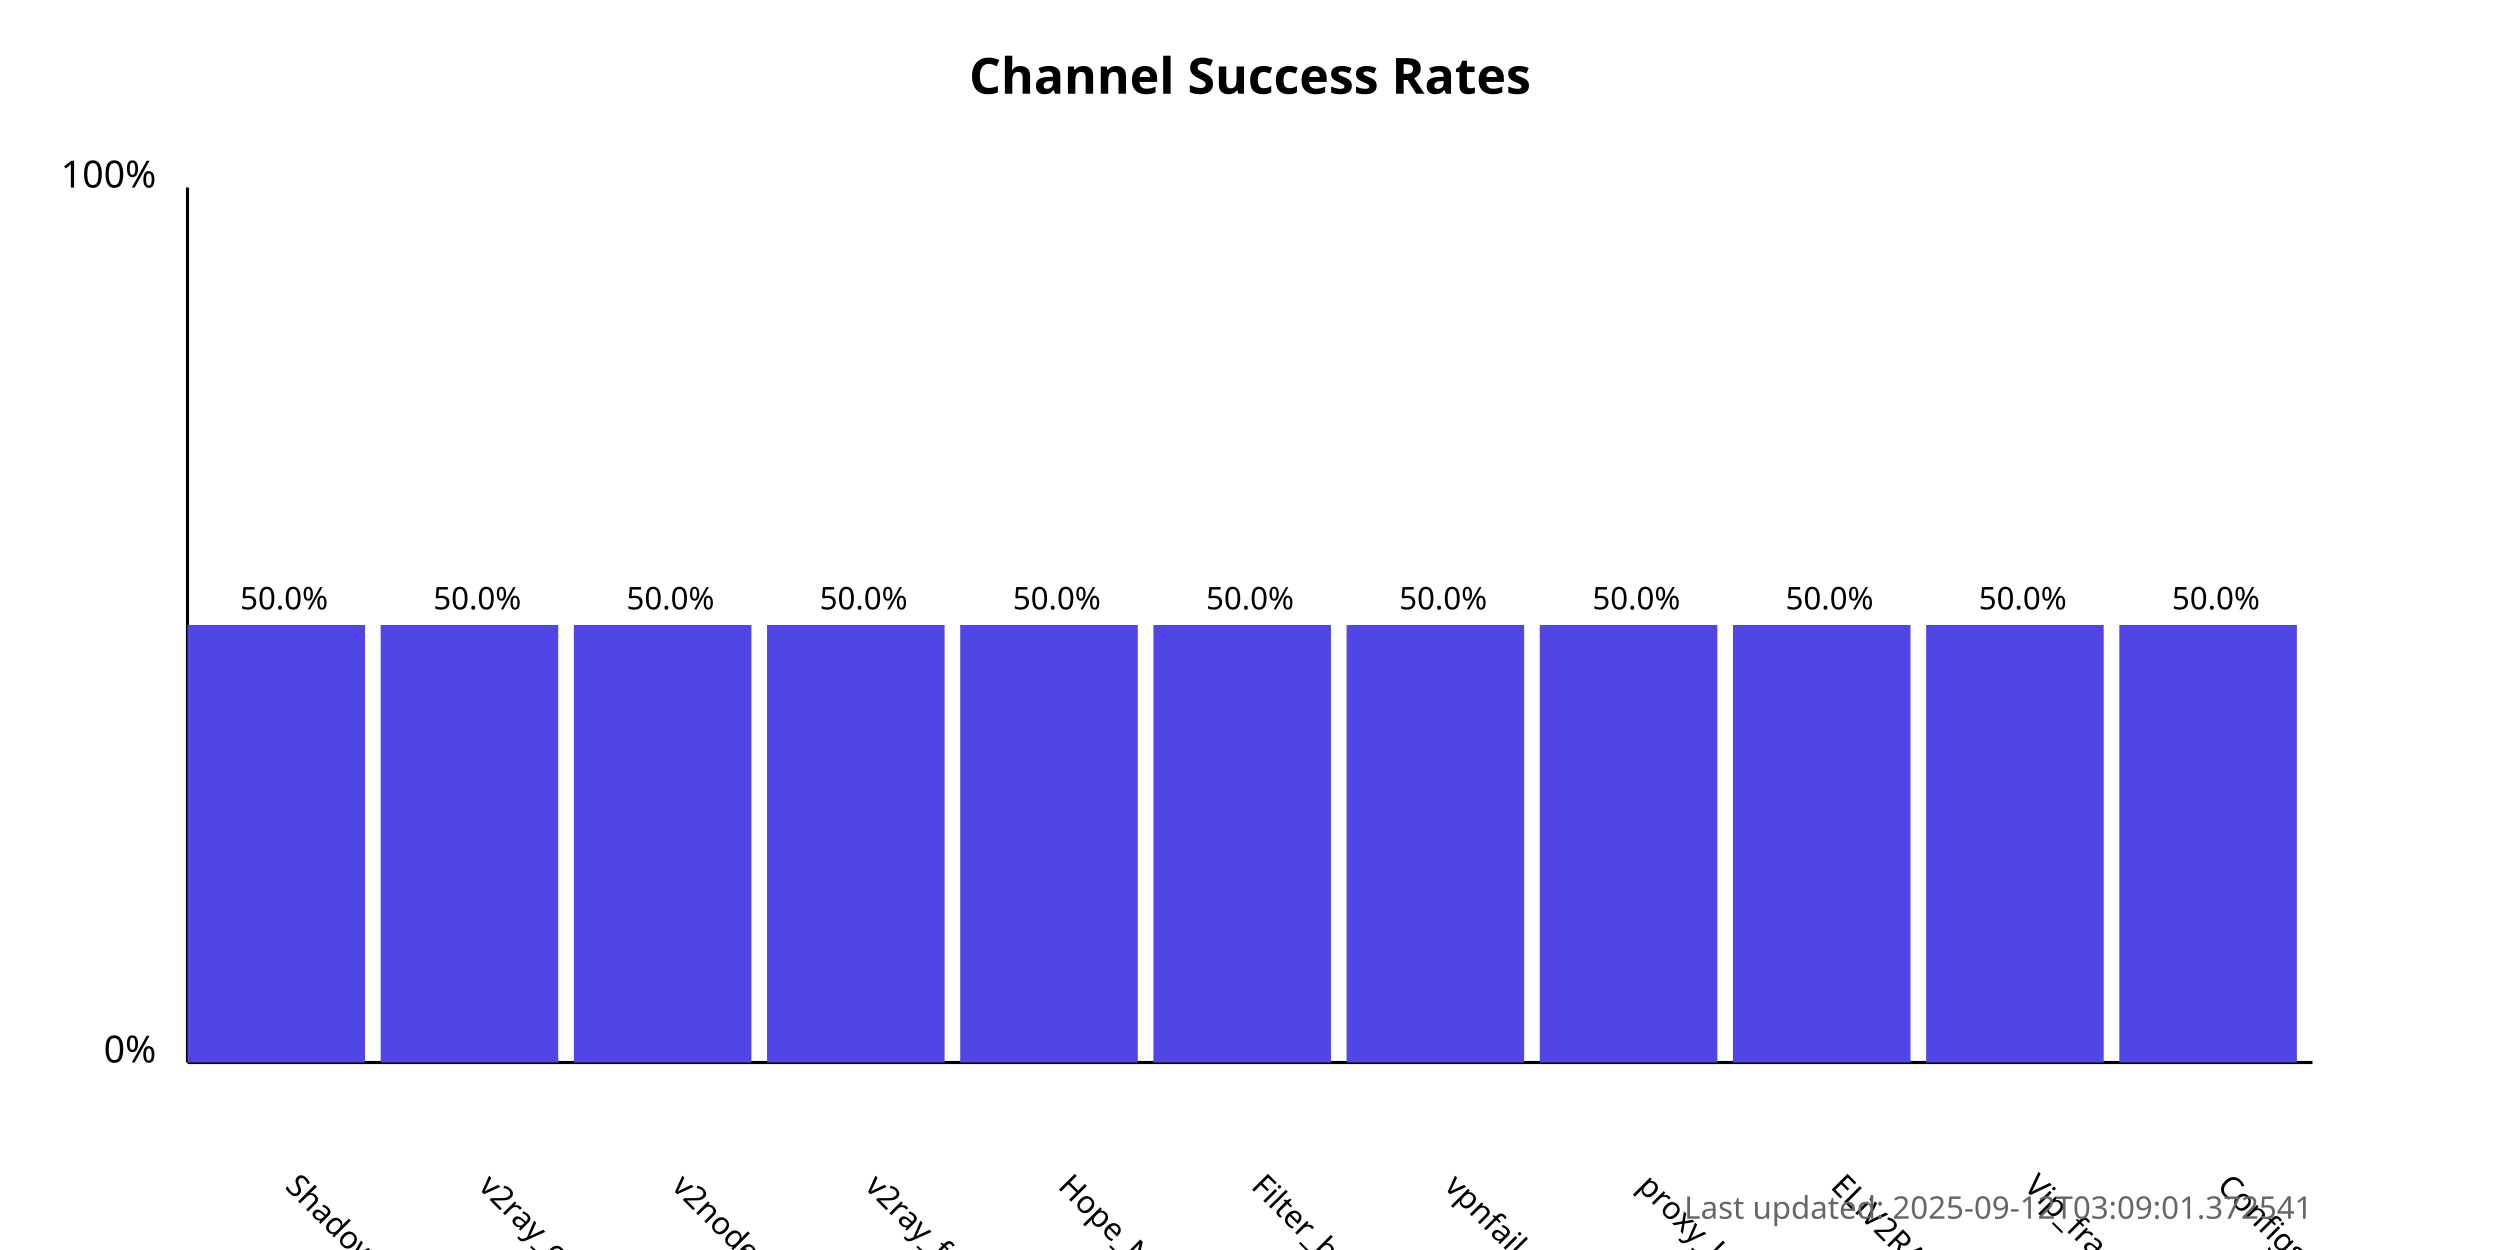
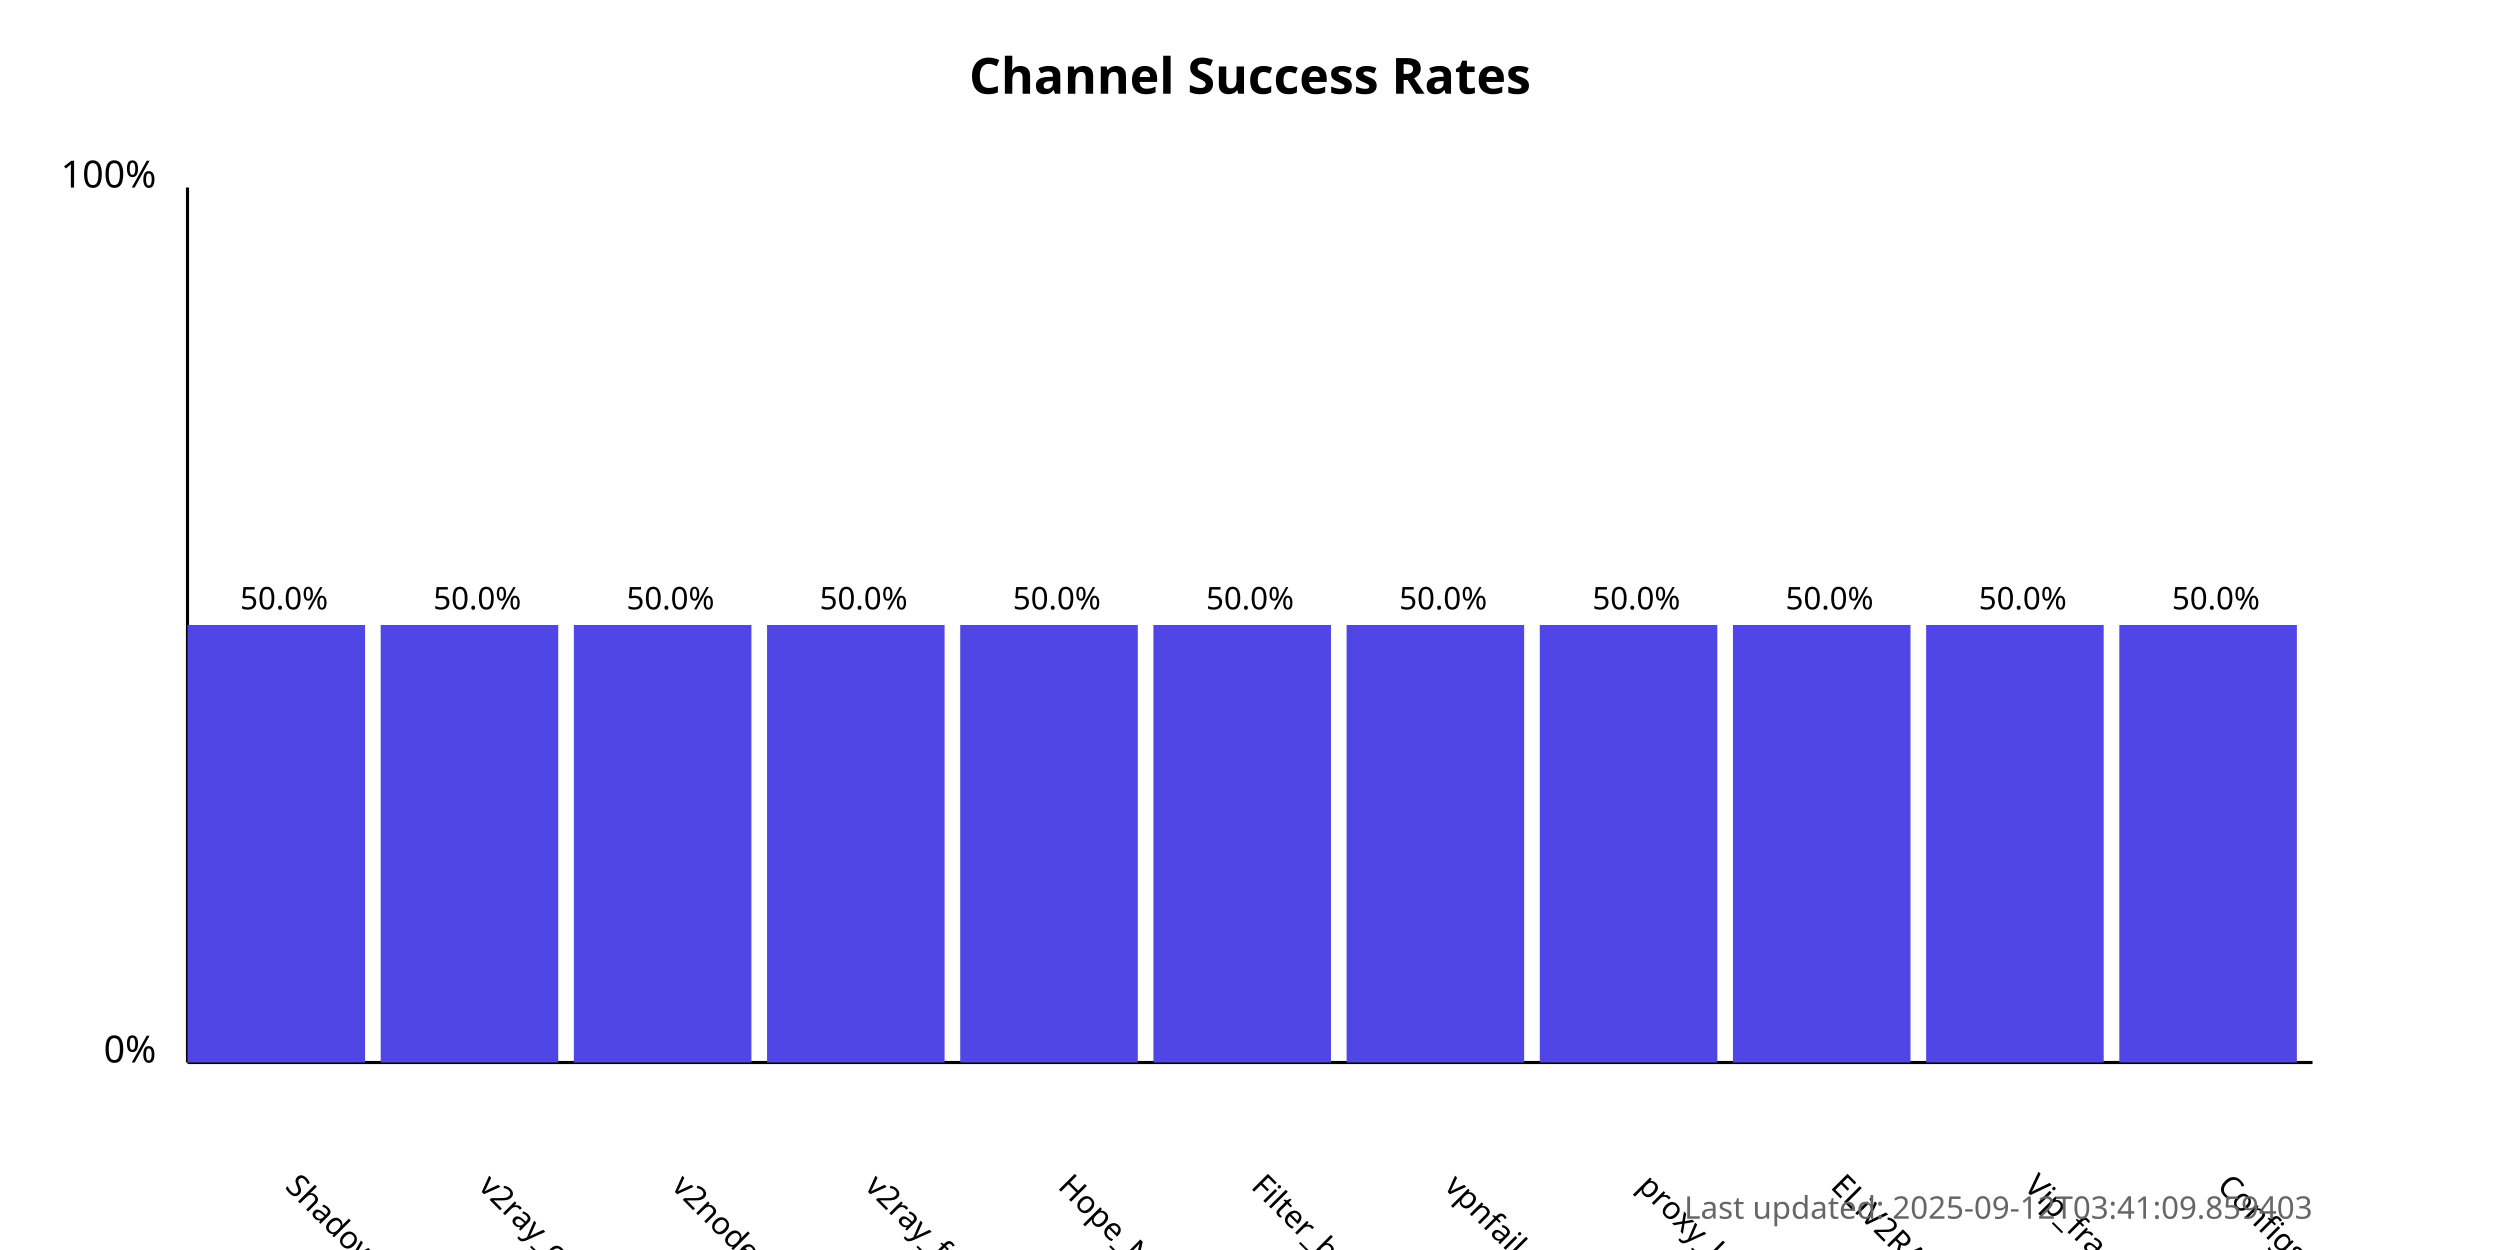
<svg xmlns="http://www.w3.org/2000/svg" width="800" height="400">
  <style>
            .chart-title { font: bold 16px sans-serif; }
            .axis-label { font: 12px sans-serif; }
            .tick-label { font: 10px sans-serif; }
            .bar { fill: #4f46e5; }
            .bar:hover { fill: #6366f1; }
            .timestamp { font: 10px sans-serif; fill: #666; }
        </style>
  <text x="400.0" y="30" text-anchor="middle" class="chart-title">
            Channel Success Rates
        </text>
  <line x1="60" y1="340" x2="60" y2="60" stroke="black" stroke-width="1" />
  <line x1="60" y1="340" x2="740" y2="340" stroke="black" stroke-width="1" />
  <text x="50" y="340" text-anchor="end" class="axis-label">0%</text>
  <text x="50" y="60" text-anchor="end" class="axis-label">100%</text>
  <g>
    <rect x="60" y="200.0" width="56.818" height="140.0" class="bar" />
    <text x="90.909" y="380" transform="rotate(45, 90.90909, 380)" text-anchor="start" class="tick-label">
                ShadowProxy66
            </text>
    <text x="90.909" y="195.0" text-anchor="middle" class="tick-label">
                50.0%
            </text>
  </g>
  <g>
    <rect x="121.818" y="200.0" width="56.818" height="140.0" class="bar" />
    <text x="152.727" y="380" transform="rotate(45, 152.7273, 380)" text-anchor="start" class="tick-label">
                v2ray_configs_pool
            </text>
    <text x="152.727" y="195.0" text-anchor="middle" class="tick-label">
                50.0%
            </text>
  </g>
  <g>
    <rect x="183.636" y="200.0" width="56.818" height="140.0" class="bar" />
    <text x="214.545" y="380" transform="rotate(45, 214.5455, 380)" text-anchor="start" class="tick-label">
                v2nodes
            </text>
    <text x="214.545" y="195.0" text-anchor="middle" class="tick-label">
                50.0%
            </text>
  </g>
  <g>
    <rect x="245.455" y="200.0" width="56.818" height="140.0" class="bar" />
    <text x="276.364" y="380" transform="rotate(45, 276.3636, 380)" text-anchor="start" class="tick-label">
                v2ray_free_conf
            </text>
    <text x="276.364" y="195.0" text-anchor="middle" class="tick-label">
                50.0%
            </text>
  </g>
  <g>
    <rect x="307.273" y="200.0" width="56.818" height="140.0" class="bar" />
    <text x="338.182" y="380" transform="rotate(45, 338.1818, 380)" text-anchor="start" class="tick-label">
                Hope_Net
            </text>
    <text x="338.182" y="195.0" text-anchor="middle" class="tick-label">
                50.0%
            </text>
  </g>
  <g>
    <rect x="369.091" y="200.0" width="56.818" height="140.0" class="bar" />
    <text x="400.0" y="380" transform="rotate(45, 400.0, 380)" text-anchor="start" class="tick-label">
                Filter_breaker
            </text>
    <text x="400.0" y="195.0" text-anchor="middle" class="tick-label">
                50.0%
            </text>
  </g>
  <g>
    <rect x="430.909" y="200.0" width="56.818" height="140.0" class="bar" />
    <text x="461.818" y="380" transform="rotate(45, 461.8182, 380)" text-anchor="start" class="tick-label">
                vpnfail_vless
            </text>
    <text x="461.818" y="195.0" text-anchor="middle" class="tick-label">
                50.0%
            </text>
  </g>
  <g>
    <rect x="492.727" y="200.0" width="56.818" height="140.0" class="bar" />
    <text x="523.636" y="380" transform="rotate(45, 523.6364, 380)" text-anchor="start" class="tick-label">
                proxy_kafee
            </text>
    <text x="523.636" y="195.0" text-anchor="middle" class="tick-label">
                50.0%
            </text>
  </g>
  <g>
    <rect x="554.545" y="200.0" width="56.818" height="140.0" class="bar" />
    <text x="585.455" y="380" transform="rotate(45, 585.4545, 380)" text-anchor="start" class="tick-label">
                ELiV2RAY
            </text>
    <text x="585.455" y="195.0" text-anchor="middle" class="tick-label">
                50.0%
            </text>
  </g>
  <g>
    <rect x="616.364" y="200.0" width="56.818" height="140.0" class="bar" />
    <text x="647.273" y="380" transform="rotate(45, 647.2727, 380)" text-anchor="start" class="tick-label">
                Vip_fragment_v2ray
            </text>
    <text x="647.273" y="195.0" text-anchor="middle" class="tick-label">
                50.0%
            </text>
  </g>
  <g>
    <rect x="678.182" y="200.0" width="56.818" height="140.0" class="bar" />
    <text x="709.091" y="380" transform="rotate(45, 709.0909, 380)" text-anchor="start" class="tick-label">
                ConfigsHubPlus
            </text>
    <text x="709.091" y="195.0" text-anchor="middle" class="tick-label">
                50.0%
            </text>
  </g>
  <text x="740" y="390" text-anchor="end" class="timestamp">
-             Last updated: 2025-09-12T03:09:01.372541
+             Last updated: 2025-09-12T03:41:09.859403
        </text>
</svg>
